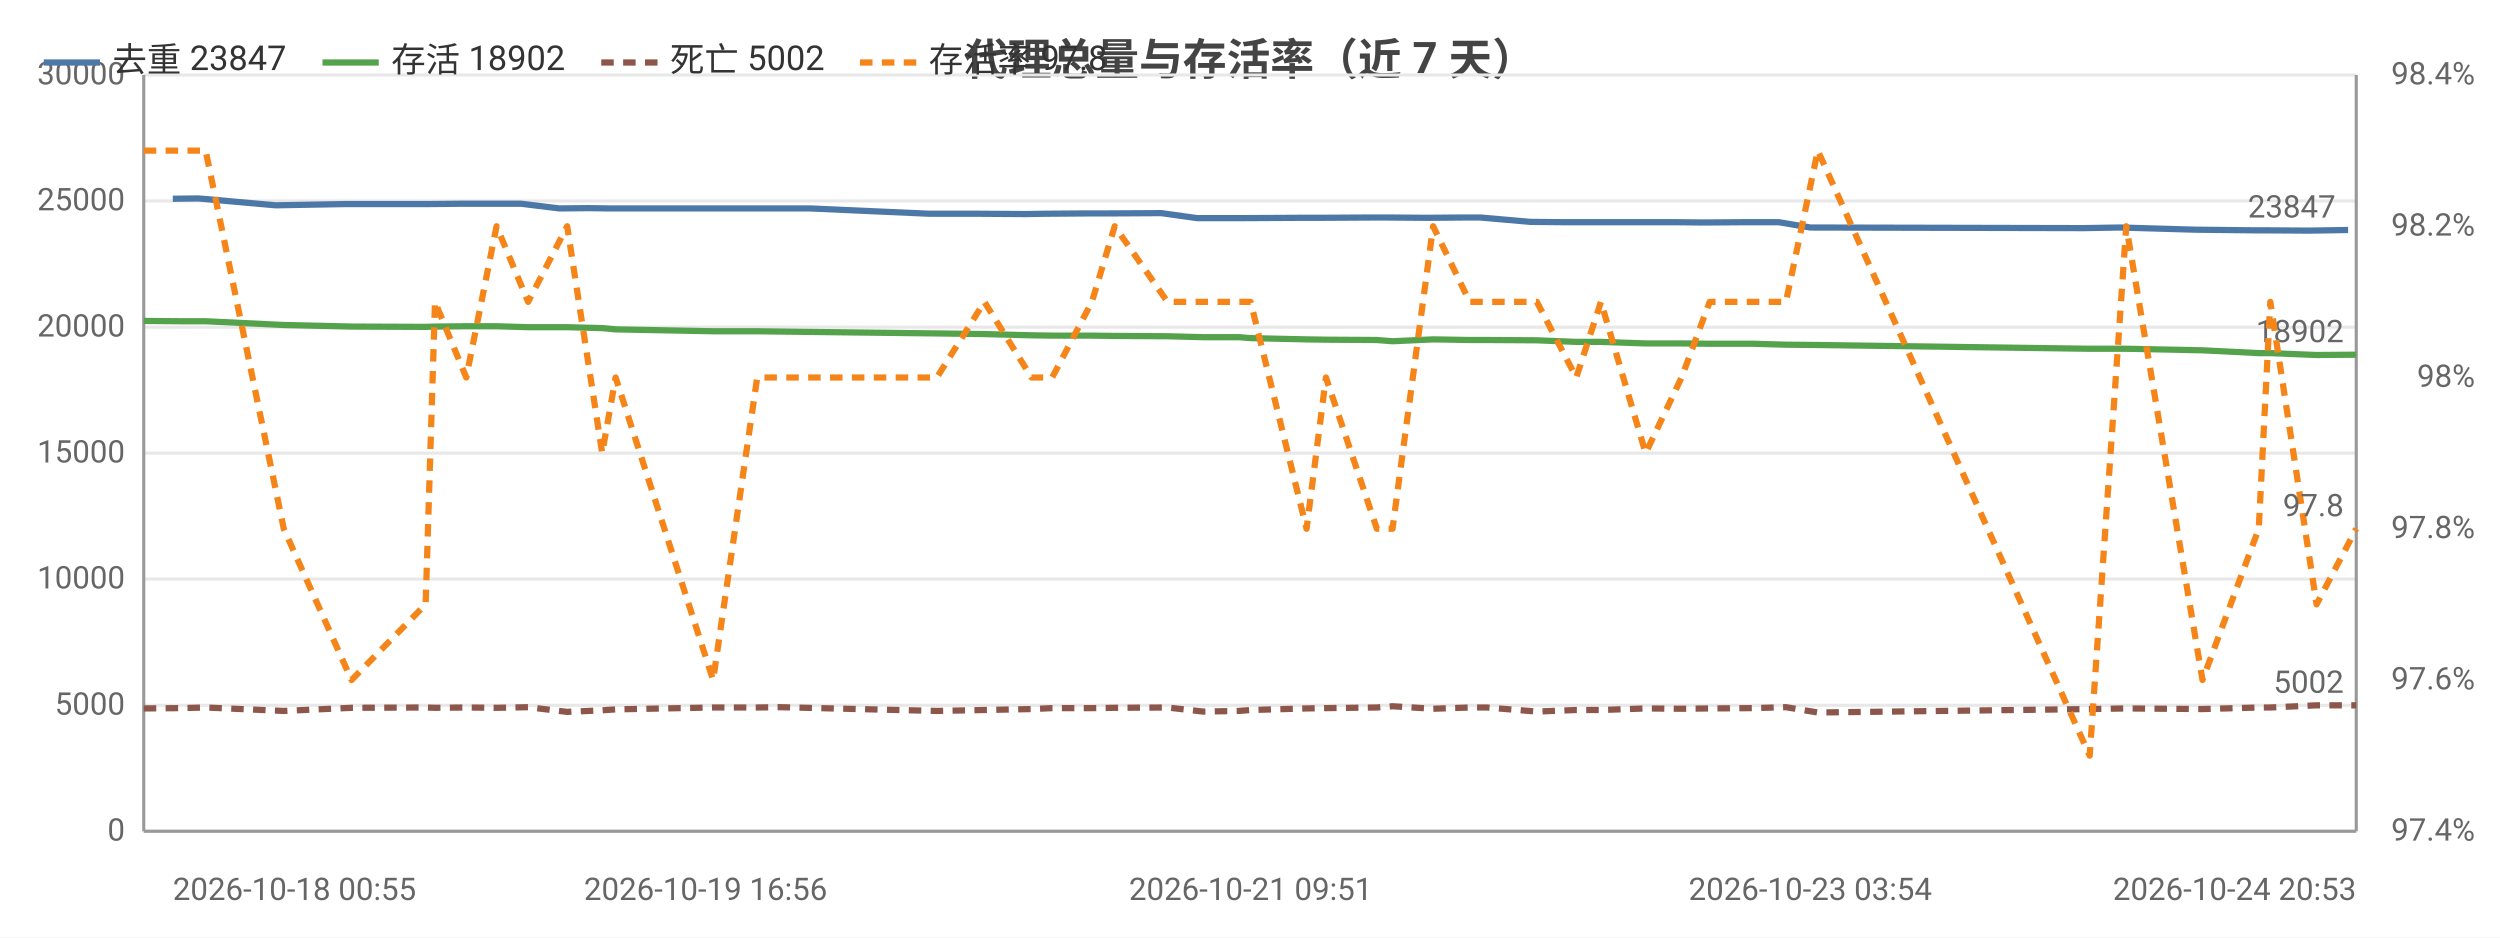
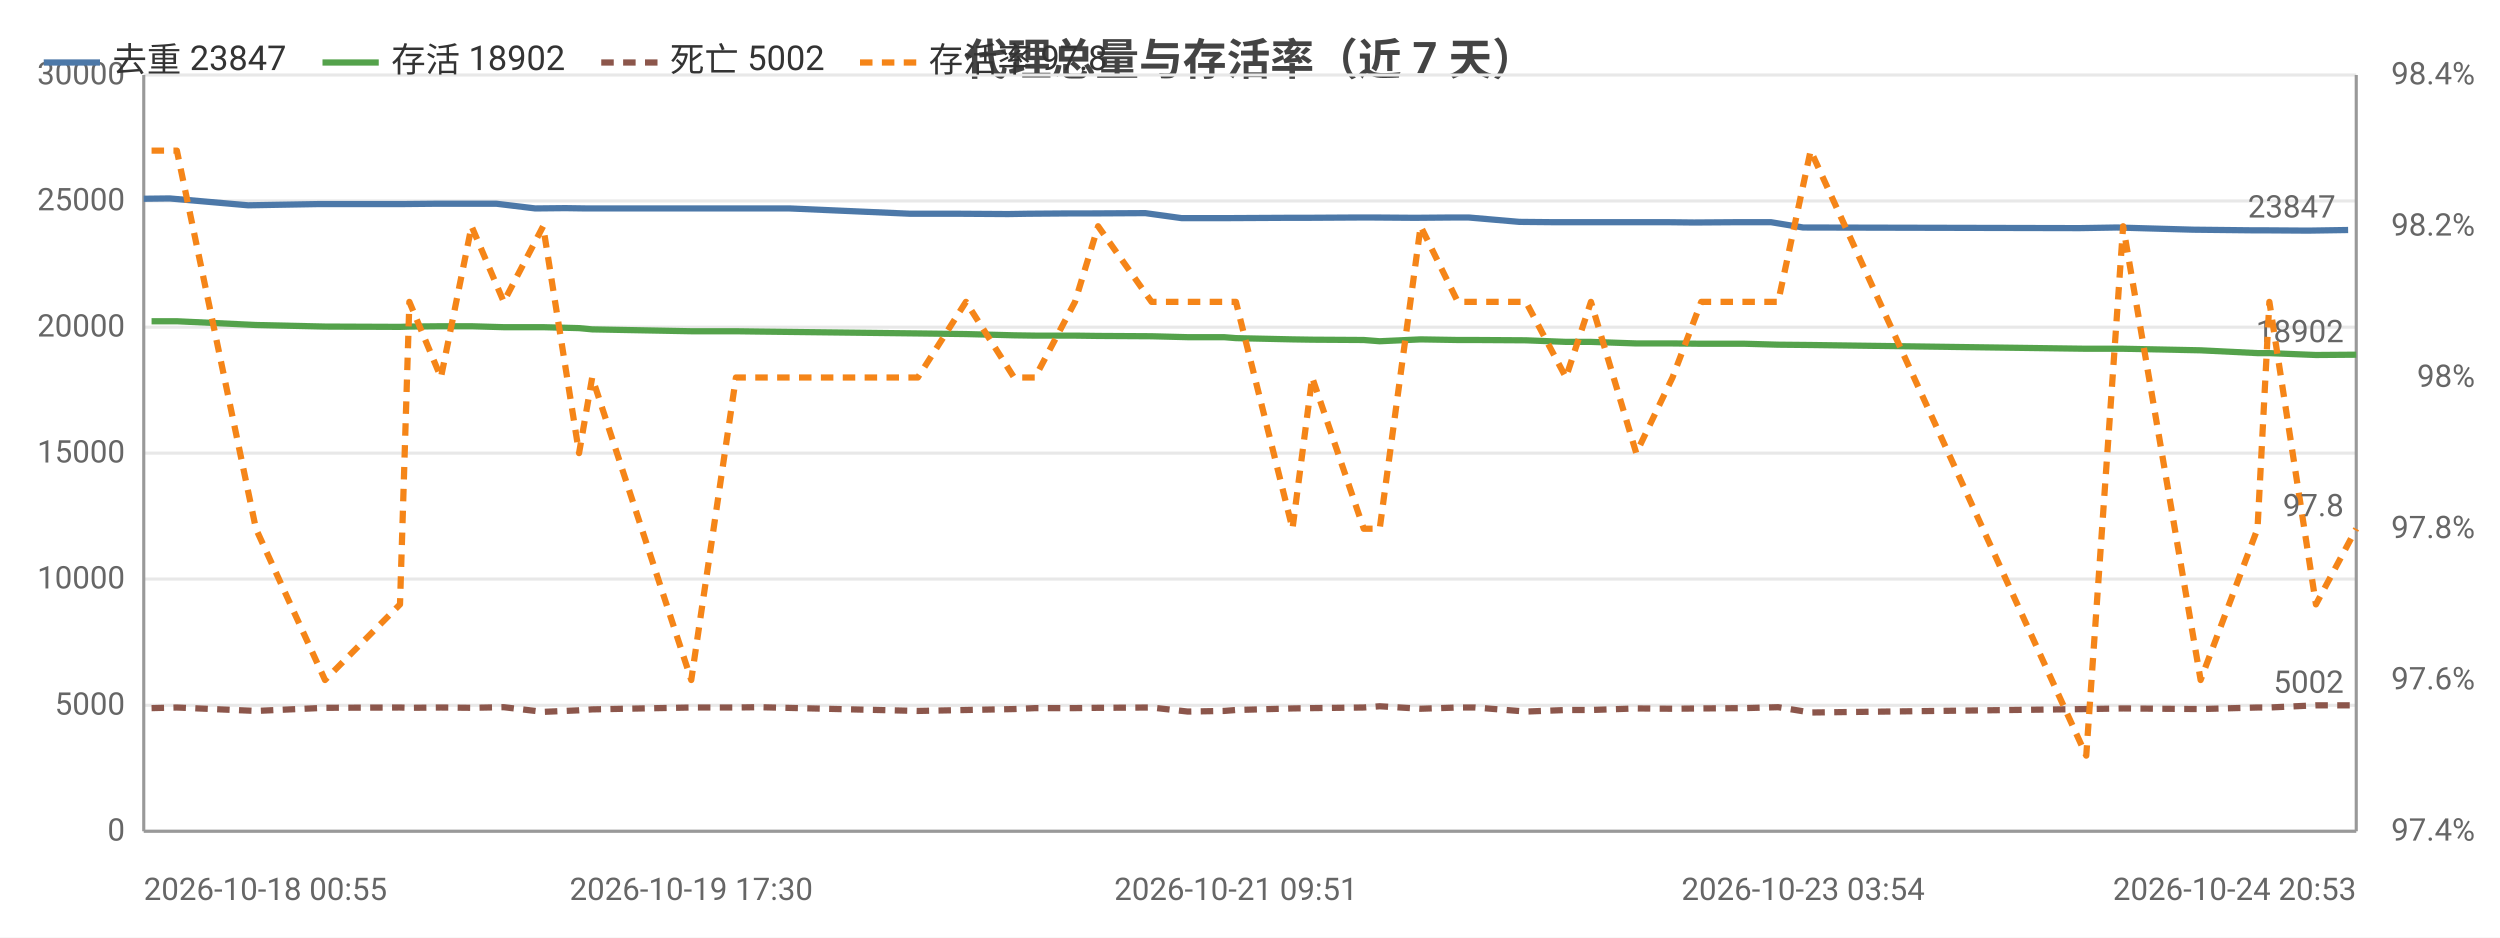
<svg xmlns="http://www.w3.org/2000/svg" width="800" height="300" viewBox="0 0 800 300">
  <rect width="800" height="300" fill="#ffffff" />
  <style>text{font-family:system-ui,-apple-system,'Segoe UI',Roboto,'PingFang SC','Microsoft YaHei','Noto Sans CJK SC',sans-serif}.g{stroke:#e8e8e8;stroke-width:1}.a{stroke:#999;stroke-width:1}.t{font-size:10px;fill:#666}.m{font-size:10px;text-anchor:middle;fill:#666}.e{font-size:10px;text-anchor:end;fill:#666}.l{font-size:11px;fill:#333}.tt{font-size:14px;font-weight:600;text-anchor:middle;fill:#444}.em{font-size:13px;text-anchor:middle;fill:#999}</style>
  <text class="tt" x="400.0" y="24">代理总量与存活率（近 7 天）</text>
  <line class="g" x1="46" y1="266" x2="754" y2="266" />
  <text class="e" x="40" y="269">0</text>
  <line class="g" x1="46" y1="225.7" x2="754" y2="225.7" />
  <text class="e" x="40" y="228.7">5000</text>
  <line class="g" x1="46" y1="185.3" x2="754" y2="185.3" />
  <text class="e" x="40" y="188.3">10000</text>
  <line class="g" x1="46" y1="145" x2="754" y2="145" />
  <text class="e" x="40" y="148">15000</text>
  <line class="g" x1="46" y1="104.7" x2="754" y2="104.7" />
  <text class="e" x="40" y="107.7">20000</text>
  <line class="g" x1="46" y1="64.3" x2="754" y2="64.3" />
  <text class="e" x="40" y="67.3">25000</text>
  <line class="g" x1="46" y1="24" x2="754" y2="24" />
  <text class="e" x="40" y="27">30000</text>
  <text class="e" x="792" y="269">97.4%</text>
  <text class="e" x="792" y="220.6">97.6%</text>
  <text class="e" x="792" y="172.2">97.8%</text>
  <text class="e" x="792" y="123.8">98%</text>
  <text class="e" x="792" y="75.4">98.2%</text>
  <text class="e" x="792" y="27">98.4%</text>
  <line class="a" x1="754" y1="24" x2="754" y2="266" />
  <line class="a" x1="46" y1="24" x2="46" y2="266" />
  <line class="a" x1="46" y1="266" x2="754" y2="266" />
-   <polyline fill="none" stroke="#4c78a8" stroke-width="2" stroke-linejoin="round" points="55.3,63.6 63.5,63.5 88.2,65.7 110.5,65.3 133.7,65.3 137.2,65.3 147.1,65.2 156.8,65.2 166.8,65.2 179.0,66.7 188.4,66.6 194.9,66.7 225.8,66.7 239.8,66.7 247.8,66.7 259.3,66.7 297.4,68.4 313.0,68.4 328.3,68.5 334.4,68.4 347.3,68.3 354.2,68.3 371.6,68.2 383.1,69.8 394.3,69.8 397.6,69.8 416.1,69.7 422.1,69.7 438.8,69.6 443.6,69.6 456.8,69.7 468.3,69.6 473.7,69.6 489.7,71.0 500.1,71.1 510.5,71.1 524.3,71.1 536.2,71.1 544.9,71.2 558.8,71.1 569.2,71.1 579.3,72.8 666.7,73.0 678.4,72.8 702.5,73.5 720.8,73.7 724.3,73.7 738.8,73.8 751.4,73.6" />
-   <circle cx="55.3" cy="63.6" r="4" fill="transparent" />
-   <circle cx="110.5" cy="65.3" r="4" fill="transparent" />
-   <circle cx="137.2" cy="65.3" r="4" fill="transparent" />
-   <circle cx="166.8" cy="65.2" r="4" fill="transparent" />
-   <circle cx="188.4" cy="66.6" r="4" fill="transparent" />
-   <circle cx="239.8" cy="66.7" r="4" fill="transparent" />
-   <circle cx="259.3" cy="66.7" r="4" fill="transparent" />
-   <circle cx="328.3" cy="68.5" r="4" fill="transparent" />
-   <circle cx="347.3" cy="68.3" r="4" fill="transparent" />
-   <circle cx="383.1" cy="69.8" r="4" fill="transparent" />
-   <circle cx="397.6" cy="69.8" r="4" fill="transparent" />
-   <circle cx="438.8" cy="69.6" r="4" fill="transparent" />
-   <circle cx="456.8" cy="69.7" r="4" fill="transparent" />
-   <circle cx="489.7" cy="71.0" r="4" fill="transparent" />
-   <circle cx="510.5" cy="71.1" r="4" fill="transparent" />
-   <circle cx="544.9" cy="71.2" r="4" fill="transparent" />
-   <circle cx="569.2" cy="71.1" r="4" fill="transparent" />
-   <circle cx="678.4" cy="72.8" r="4" fill="transparent" />
-   <circle cx="720.8" cy="73.7" r="4" fill="transparent" />
+   <polyline fill="none" stroke="#4c78a8" stroke-width="2" stroke-linejoin="round" points="46,63.6 54.3,63.5 79.4,65.7 102.0,65.3 125.4,65.3 129.0,65.3 139.0,65.2 148.8,65.2 158.9,65.2 171.3,66.7 180.9,66.6 187.5,66.7 218.8,66.7 232.9,66.7 241.0,66.7 252.7,66.7 291.3,68.4 307.1,68.4 322.6,68.5 328.8,68.4 341.8,68.3 348.9,68.3 366.5,68.2 378.1,69.8 389.5,69.8 392.9,69.8 411.6,69.7 417.7,69.7 434.6,69.6 439.5,69.6 452.8,69.7 464.5,69.6 470.0,69.6 486.2,71.0 496.7,71.1 507.3,71.1 521.2,71.1 533.3,71.1 542.1,71.2 556.2,71.1 566.7,71.1 577.0,72.8 665.5,73.0 677.4,72.8 701.8,73.5 720.3,73.7 723.9,73.7 738.6,73.8 751.4,73.6" />
+   <circle cx="46" cy="63.6" r="4" fill="transparent" />
+   <circle cx="102.0" cy="65.3" r="4" fill="transparent" />
+   <circle cx="129.0" cy="65.3" r="4" fill="transparent" />
+   <circle cx="158.9" cy="65.2" r="4" fill="transparent" />
+   <circle cx="180.9" cy="66.6" r="4" fill="transparent" />
+   <circle cx="232.9" cy="66.7" r="4" fill="transparent" />
+   <circle cx="252.7" cy="66.7" r="4" fill="transparent" />
+   <circle cx="322.6" cy="68.5" r="4" fill="transparent" />
+   <circle cx="341.8" cy="68.3" r="4" fill="transparent" />
+   <circle cx="378.1" cy="69.8" r="4" fill="transparent" />
+   <circle cx="392.9" cy="69.8" r="4" fill="transparent" />
+   <circle cx="434.6" cy="69.6" r="4" fill="transparent" />
+   <circle cx="452.8" cy="69.7" r="4" fill="transparent" />
+   <circle cx="486.2" cy="71.0" r="4" fill="transparent" />
+   <circle cx="507.3" cy="71.1" r="4" fill="transparent" />
+   <circle cx="542.1" cy="71.2" r="4" fill="transparent" />
+   <circle cx="566.7" cy="71.1" r="4" fill="transparent" />
+   <circle cx="677.4" cy="72.8" r="4" fill="transparent" />
+   <circle cx="720.3" cy="73.7" r="4" fill="transparent" />
  <circle cx="751.4" cy="73.6" r="4" fill="transparent" />
  <text class="t" x="747.4" y="69.6" text-anchor="end" fill="#4c78a8">23847</text>
-   <polyline fill="none" stroke="#54a24b" stroke-width="2" stroke-linejoin="round" points="46,102.7 57.8,102.8 65.8,102.8 90.8,104.0 112.5,104.5 136.2,104.6 139.2,104.5 149.2,104.4 158.9,104.4 169.0,104.7 181.5,104.7 192.7,105.0 197.0,105.4 228.2,106.0 242.3,106.0 249.6,106.1 299.8,106.7 315.0,106.9 330.1,107.3 336.7,107.4 349.4,107.4 356.7,107.5 373.6,107.6 385.0,107.9 396.5,107.9 400.2,108.2 418.1,108.6 424.3,108.7 440.6,108.8 445.6,109.2 458.6,108.6 470.3,108.8 475.8,108.8 491.8,108.9 504.4,109.4 512.3,109.4 526.6,109.9 538.1,109.9 547.1,110.0 560.9,110.0 571.5,110.3 581.7,110.4 668.7,111.6 680.4,111.6 704.8,112.1 722.8,113.0 726.5,113.0 741.3,113.6 754,113.5" />
-   <circle cx="46" cy="102.7" r="4" fill="transparent" />
-   <circle cx="90.8" cy="104.0" r="4" fill="transparent" />
-   <circle cx="136.2" cy="104.6" r="4" fill="transparent" />
-   <circle cx="158.9" cy="104.4" r="4" fill="transparent" />
-   <circle cx="181.5" cy="104.7" r="4" fill="transparent" />
-   <circle cx="228.2" cy="106.0" r="4" fill="transparent" />
-   <circle cx="249.6" cy="106.1" r="4" fill="transparent" />
-   <circle cx="330.1" cy="107.3" r="4" fill="transparent" />
-   <circle cx="349.4" cy="107.4" r="4" fill="transparent" />
-   <circle cx="385.0" cy="107.9" r="4" fill="transparent" />
-   <circle cx="400.2" cy="108.2" r="4" fill="transparent" />
-   <circle cx="440.6" cy="108.8" r="4" fill="transparent" />
-   <circle cx="458.6" cy="108.6" r="4" fill="transparent" />
-   <circle cx="491.8" cy="108.9" r="4" fill="transparent" />
-   <circle cx="512.3" cy="109.4" r="4" fill="transparent" />
-   <circle cx="547.1" cy="110.0" r="4" fill="transparent" />
-   <circle cx="571.5" cy="110.3" r="4" fill="transparent" />
-   <circle cx="680.4" cy="111.6" r="4" fill="transparent" />
-   <circle cx="722.8" cy="113.0" r="4" fill="transparent" />
+   <polyline fill="none" stroke="#54a24b" stroke-width="2" stroke-linejoin="round" points="48.5,102.8 56.6,102.8 81.9,104.0 104.0,104.5 128.0,104.6 131.0,104.5 141.1,104.4 150.9,104.4 161.2,104.7 173.8,104.7 185.3,105.0 189.5,105.4 221.2,106.0 235.5,106.0 242.9,106.1 293.7,106.7 309.1,106.9 324.5,107.3 331.2,107.4 344.0,107.4 351.4,107.5 368.5,107.6 380.1,107.9 391.7,107.9 395.5,108.2 413.6,108.6 419.9,108.7 436.4,108.8 441.5,109.2 454.6,108.6 466.5,108.8 472.1,108.8 488.3,108.9 501.1,109.4 509.1,109.4 523.6,109.9 535.2,109.9 544.4,110.0 558.3,110.0 569.0,110.3 579.4,110.4 667.6,111.6 679.4,111.6 704.2,112.1 722.4,113.0 726.2,113.0 741.1,113.6 754,113.5" />
+   <circle cx="48.5" cy="102.8" r="4" fill="transparent" />
+   <circle cx="81.9" cy="104.0" r="4" fill="transparent" />
+   <circle cx="131.0" cy="104.5" r="4" fill="transparent" />
+   <circle cx="150.9" cy="104.4" r="4" fill="transparent" />
+   <circle cx="185.3" cy="105.0" r="4" fill="transparent" />
+   <circle cx="221.2" cy="106.0" r="4" fill="transparent" />
+   <circle cx="293.7" cy="106.7" r="4" fill="transparent" />
+   <circle cx="324.5" cy="107.3" r="4" fill="transparent" />
+   <circle cx="351.4" cy="107.5" r="4" fill="transparent" />
+   <circle cx="380.1" cy="107.9" r="4" fill="transparent" />
+   <circle cx="413.6" cy="108.6" r="4" fill="transparent" />
+   <circle cx="436.4" cy="108.8" r="4" fill="transparent" />
+   <circle cx="466.5" cy="108.8" r="4" fill="transparent" />
+   <circle cx="488.3" cy="108.9" r="4" fill="transparent" />
+   <circle cx="523.6" cy="109.9" r="4" fill="transparent" />
+   <circle cx="544.4" cy="110.0" r="4" fill="transparent" />
+   <circle cx="579.4" cy="110.4" r="4" fill="transparent" />
+   <circle cx="679.4" cy="111.6" r="4" fill="transparent" />
+   <circle cx="726.2" cy="113.0" r="4" fill="transparent" />
  <circle cx="754" cy="113.5" r="4" fill="transparent" />
  <text class="t" x="750" y="109.5" text-anchor="end" fill="#54a24b">18902</text>
-   <polyline fill="none" stroke="#8c564b" stroke-width="2" stroke-dasharray="4,3" stroke-linejoin="round" points="46,226.7 57.8,226.6 65.8,226.4 90.8,227.5 112.5,226.5 136.2,226.4 139.2,226.5 149.2,226.4 158.9,226.5 169.0,226.3 181.5,227.8 192.7,227.3 197.0,227.0 228.2,226.4 242.3,226.4 249.6,226.3 299.8,227.5 315.0,227.2 330.1,226.9 336.7,226.6 349.4,226.6 356.7,226.5 373.6,226.4 385.0,227.7 396.5,227.5 400.2,227.2 418.1,226.7 424.3,226.6 440.6,226.4 445.6,226.0 458.6,226.8 470.3,226.4 475.8,226.4 491.8,227.7 504.4,227.2 512.3,227.2 526.6,226.7 538.1,226.8 547.1,226.7 560.9,226.6 571.5,226.3 581.7,228.0 668.7,226.9 680.4,226.7 704.8,226.9 722.8,226.4 726.5,226.4 741.3,225.7 754,225.7" />
-   <circle cx="46" cy="226.7" r="4" fill="transparent" />
-   <circle cx="90.8" cy="227.5" r="4" fill="transparent" />
-   <circle cx="136.2" cy="226.4" r="4" fill="transparent" />
-   <circle cx="158.9" cy="226.5" r="4" fill="transparent" />
-   <circle cx="181.5" cy="227.8" r="4" fill="transparent" />
-   <circle cx="228.2" cy="226.4" r="4" fill="transparent" />
-   <circle cx="249.6" cy="226.3" r="4" fill="transparent" />
-   <circle cx="330.1" cy="226.9" r="4" fill="transparent" />
-   <circle cx="349.4" cy="226.6" r="4" fill="transparent" />
-   <circle cx="385.0" cy="227.7" r="4" fill="transparent" />
-   <circle cx="400.2" cy="227.2" r="4" fill="transparent" />
-   <circle cx="440.6" cy="226.4" r="4" fill="transparent" />
-   <circle cx="458.6" cy="226.8" r="4" fill="transparent" />
-   <circle cx="491.8" cy="227.7" r="4" fill="transparent" />
-   <circle cx="512.3" cy="227.2" r="4" fill="transparent" />
-   <circle cx="547.1" cy="226.7" r="4" fill="transparent" />
-   <circle cx="571.5" cy="226.3" r="4" fill="transparent" />
-   <circle cx="680.4" cy="226.7" r="4" fill="transparent" />
-   <circle cx="722.8" cy="226.4" r="4" fill="transparent" />
+   <polyline fill="none" stroke="#8c564b" stroke-width="2" stroke-dasharray="4,3" stroke-linejoin="round" points="48.5,226.6 56.6,226.4 81.9,227.5 104.0,226.5 128.0,226.4 131.0,226.5 141.1,226.4 150.9,226.5 161.2,226.3 173.8,227.8 185.3,227.3 189.5,227.0 221.2,226.4 235.5,226.4 242.9,226.3 293.7,227.5 309.1,227.2 324.5,226.9 331.2,226.6 344.0,226.6 351.4,226.5 368.5,226.4 380.1,227.7 391.7,227.5 395.5,227.2 413.6,226.7 419.9,226.6 436.4,226.4 441.5,226.0 454.6,226.8 466.5,226.4 472.1,226.4 488.3,227.7 501.1,227.2 509.1,227.2 523.6,226.7 535.2,226.8 544.4,226.7 558.3,226.6 569.0,226.3 579.4,228.0 667.6,226.9 679.4,226.7 704.2,226.9 722.4,226.4 726.2,226.4 741.1,225.7 754,225.7" />
+   <circle cx="48.5" cy="226.6" r="4" fill="transparent" />
+   <circle cx="81.9" cy="227.5" r="4" fill="transparent" />
+   <circle cx="131.0" cy="226.5" r="4" fill="transparent" />
+   <circle cx="150.9" cy="226.5" r="4" fill="transparent" />
+   <circle cx="185.3" cy="227.3" r="4" fill="transparent" />
+   <circle cx="221.2" cy="226.4" r="4" fill="transparent" />
+   <circle cx="293.7" cy="227.5" r="4" fill="transparent" />
+   <circle cx="324.5" cy="226.9" r="4" fill="transparent" />
+   <circle cx="351.4" cy="226.5" r="4" fill="transparent" />
+   <circle cx="380.1" cy="227.7" r="4" fill="transparent" />
+   <circle cx="413.6" cy="226.7" r="4" fill="transparent" />
+   <circle cx="436.4" cy="226.4" r="4" fill="transparent" />
+   <circle cx="466.5" cy="226.4" r="4" fill="transparent" />
+   <circle cx="488.3" cy="227.7" r="4" fill="transparent" />
+   <circle cx="523.6" cy="226.7" r="4" fill="transparent" />
+   <circle cx="544.4" cy="226.7" r="4" fill="transparent" />
+   <circle cx="579.4" cy="228.0" r="4" fill="transparent" />
+   <circle cx="679.4" cy="226.7" r="4" fill="transparent" />
+   <circle cx="726.2" cy="226.4" r="4" fill="transparent" />
  <circle cx="754" cy="225.7" r="4" fill="transparent" />
  <text class="t" x="750" y="221.7" text-anchor="end" fill="#8c564b">5002</text>
-   <polyline fill="none" stroke="#f58518" stroke-width="2" stroke-dasharray="4,3" stroke-linejoin="round" points="46,48.2 57.8,48.2 65.8,48.2 90.8,169.2 112.5,217.6 136.2,193.4 139.2,96.6 149.2,120.8 158.9,72.4 169.0,96.6 181.5,72.4 192.7,145 197.0,120.8 228.2,217.6 242.3,120.8 249.6,120.8 299.8,120.8 315.0,96.6 330.1,120.8 336.7,120.8 349.4,96.6 356.7,72.4 373.6,96.6 385.0,96.6 396.5,96.6 400.2,96.6 418.1,169.2 424.3,120.8 440.6,169.2 445.6,169.2 458.6,72.4 470.3,96.6 475.8,96.6 491.8,96.6 504.4,120.8 512.3,96.6 526.6,145 538.1,120.8 547.1,96.6 560.9,96.6 571.5,96.6 581.7,48.2 668.7,241.8 680.4,72.4 704.8,217.6 722.8,169.2 726.5,96.6 741.3,193.4 754,169.2" />
-   <circle cx="46" cy="48.2" r="4" fill="transparent" />
-   <circle cx="90.8" cy="169.2" r="4" fill="transparent" />
-   <circle cx="136.2" cy="193.4" r="4" fill="transparent" />
-   <circle cx="158.9" cy="72.4" r="4" fill="transparent" />
-   <circle cx="181.5" cy="72.4" r="4" fill="transparent" />
-   <circle cx="228.2" cy="217.6" r="4" fill="transparent" />
-   <circle cx="249.6" cy="120.8" r="4" fill="transparent" />
-   <circle cx="330.1" cy="120.8" r="4" fill="transparent" />
-   <circle cx="349.4" cy="96.6" r="4" fill="transparent" />
-   <circle cx="385.0" cy="96.6" r="4" fill="transparent" />
-   <circle cx="400.2" cy="96.6" r="4" fill="transparent" />
-   <circle cx="440.6" cy="169.2" r="4" fill="transparent" />
-   <circle cx="458.6" cy="72.4" r="4" fill="transparent" />
-   <circle cx="491.8" cy="96.6" r="4" fill="transparent" />
-   <circle cx="512.3" cy="96.6" r="4" fill="transparent" />
-   <circle cx="547.1" cy="96.6" r="4" fill="transparent" />
-   <circle cx="571.5" cy="96.6" r="4" fill="transparent" />
-   <circle cx="680.4" cy="72.4" r="4" fill="transparent" />
-   <circle cx="722.8" cy="169.2" r="4" fill="transparent" />
+   <polyline fill="none" stroke="#f58518" stroke-width="2" stroke-dasharray="4,3" stroke-linejoin="round" points="48.5,48.2 56.6,48.2 81.9,169.2 104.0,217.6 128.0,193.4 131.0,96.6 141.1,120.8 150.9,72.4 161.2,96.6 173.8,72.4 185.3,145 189.5,120.8 221.2,217.6 235.5,120.8 242.9,120.8 293.7,120.8 309.1,96.6 324.5,120.8 331.2,120.8 344.0,96.6 351.4,72.4 368.5,96.6 380.1,96.6 391.7,96.6 395.5,96.6 413.6,169.2 419.9,120.8 436.4,169.2 441.5,169.2 454.6,72.4 466.5,96.6 472.1,96.6 488.3,96.6 501.1,120.8 509.1,96.6 523.6,145 535.2,120.8 544.4,96.6 558.3,96.6 569.0,96.6 579.4,48.2 667.6,241.8 679.4,72.4 704.2,217.6 722.4,169.2 726.2,96.6 741.1,193.4 754,169.2" />
+   <circle cx="48.5" cy="48.2" r="4" fill="transparent" />
+   <circle cx="81.9" cy="169.2" r="4" fill="transparent" />
+   <circle cx="131.0" cy="96.6" r="4" fill="transparent" />
+   <circle cx="150.9" cy="72.4" r="4" fill="transparent" />
+   <circle cx="185.3" cy="145" r="4" fill="transparent" />
+   <circle cx="221.2" cy="217.6" r="4" fill="transparent" />
+   <circle cx="293.7" cy="120.8" r="4" fill="transparent" />
+   <circle cx="324.5" cy="120.8" r="4" fill="transparent" />
+   <circle cx="351.4" cy="72.4" r="4" fill="transparent" />
+   <circle cx="380.1" cy="96.6" r="4" fill="transparent" />
+   <circle cx="413.6" cy="169.2" r="4" fill="transparent" />
+   <circle cx="436.4" cy="169.2" r="4" fill="transparent" />
+   <circle cx="466.5" cy="96.6" r="4" fill="transparent" />
+   <circle cx="488.3" cy="96.6" r="4" fill="transparent" />
+   <circle cx="523.6" cy="145" r="4" fill="transparent" />
+   <circle cx="544.4" cy="96.6" r="4" fill="transparent" />
+   <circle cx="579.4" cy="48.2" r="4" fill="transparent" />
+   <circle cx="679.4" cy="72.4" r="4" fill="transparent" />
+   <circle cx="726.2" cy="96.6" r="4" fill="transparent" />
  <circle cx="754" cy="169.2" r="4" fill="transparent" />
  <text class="t" x="750" y="165.2" text-anchor="end" fill="#f58518">97.8</text>
-   <text class="t" x="55.3" y="288">2026-10-18 00:55</text>
-   <text class="m" x="225.8" y="288">2026-10-19 16:56</text>
-   <text class="m" x="400.2" y="288">2026-10-21 09:51</text>
-   <text class="m" x="579.3" y="288">2026-10-23 03:54</text>
+   <text class="t" x="46" y="288">2026-10-18 00:55</text>
+   <text class="m" x="221.2" y="288">2026-10-19 17:30</text>
+   <text class="m" x="395.5" y="288">2026-10-21 09:51</text>
+   <text class="m" x="577.0" y="288">2026-10-23 03:54</text>
  <text class="e" x="754" y="288">2026-10-24 20:53</text>
  <line x1="14" y1="20" x2="32" y2="20" stroke="#4c78a8" stroke-width="2" />
  <text class="l" x="36" y="23">去重 23847</text>
  <line x1="103.2" y1="20" x2="121.2" y2="20" stroke="#54a24b" stroke-width="2" />
  <text class="l" x="125.2" y="23">存活 18902</text>
  <line x1="192.4" y1="20" x2="210.4" y2="20" stroke="#8c564b" stroke-width="2" stroke-dasharray="4,3" />
  <text class="l" x="214.4" y="23">死亡 5002</text>
  <line x1="275.2" y1="20" x2="293.2" y2="20" stroke="#f58518" stroke-width="2" stroke-dasharray="4,3" />
  <text class="l" x="297.2" y="23">存活率 97.8</text>
</svg>
